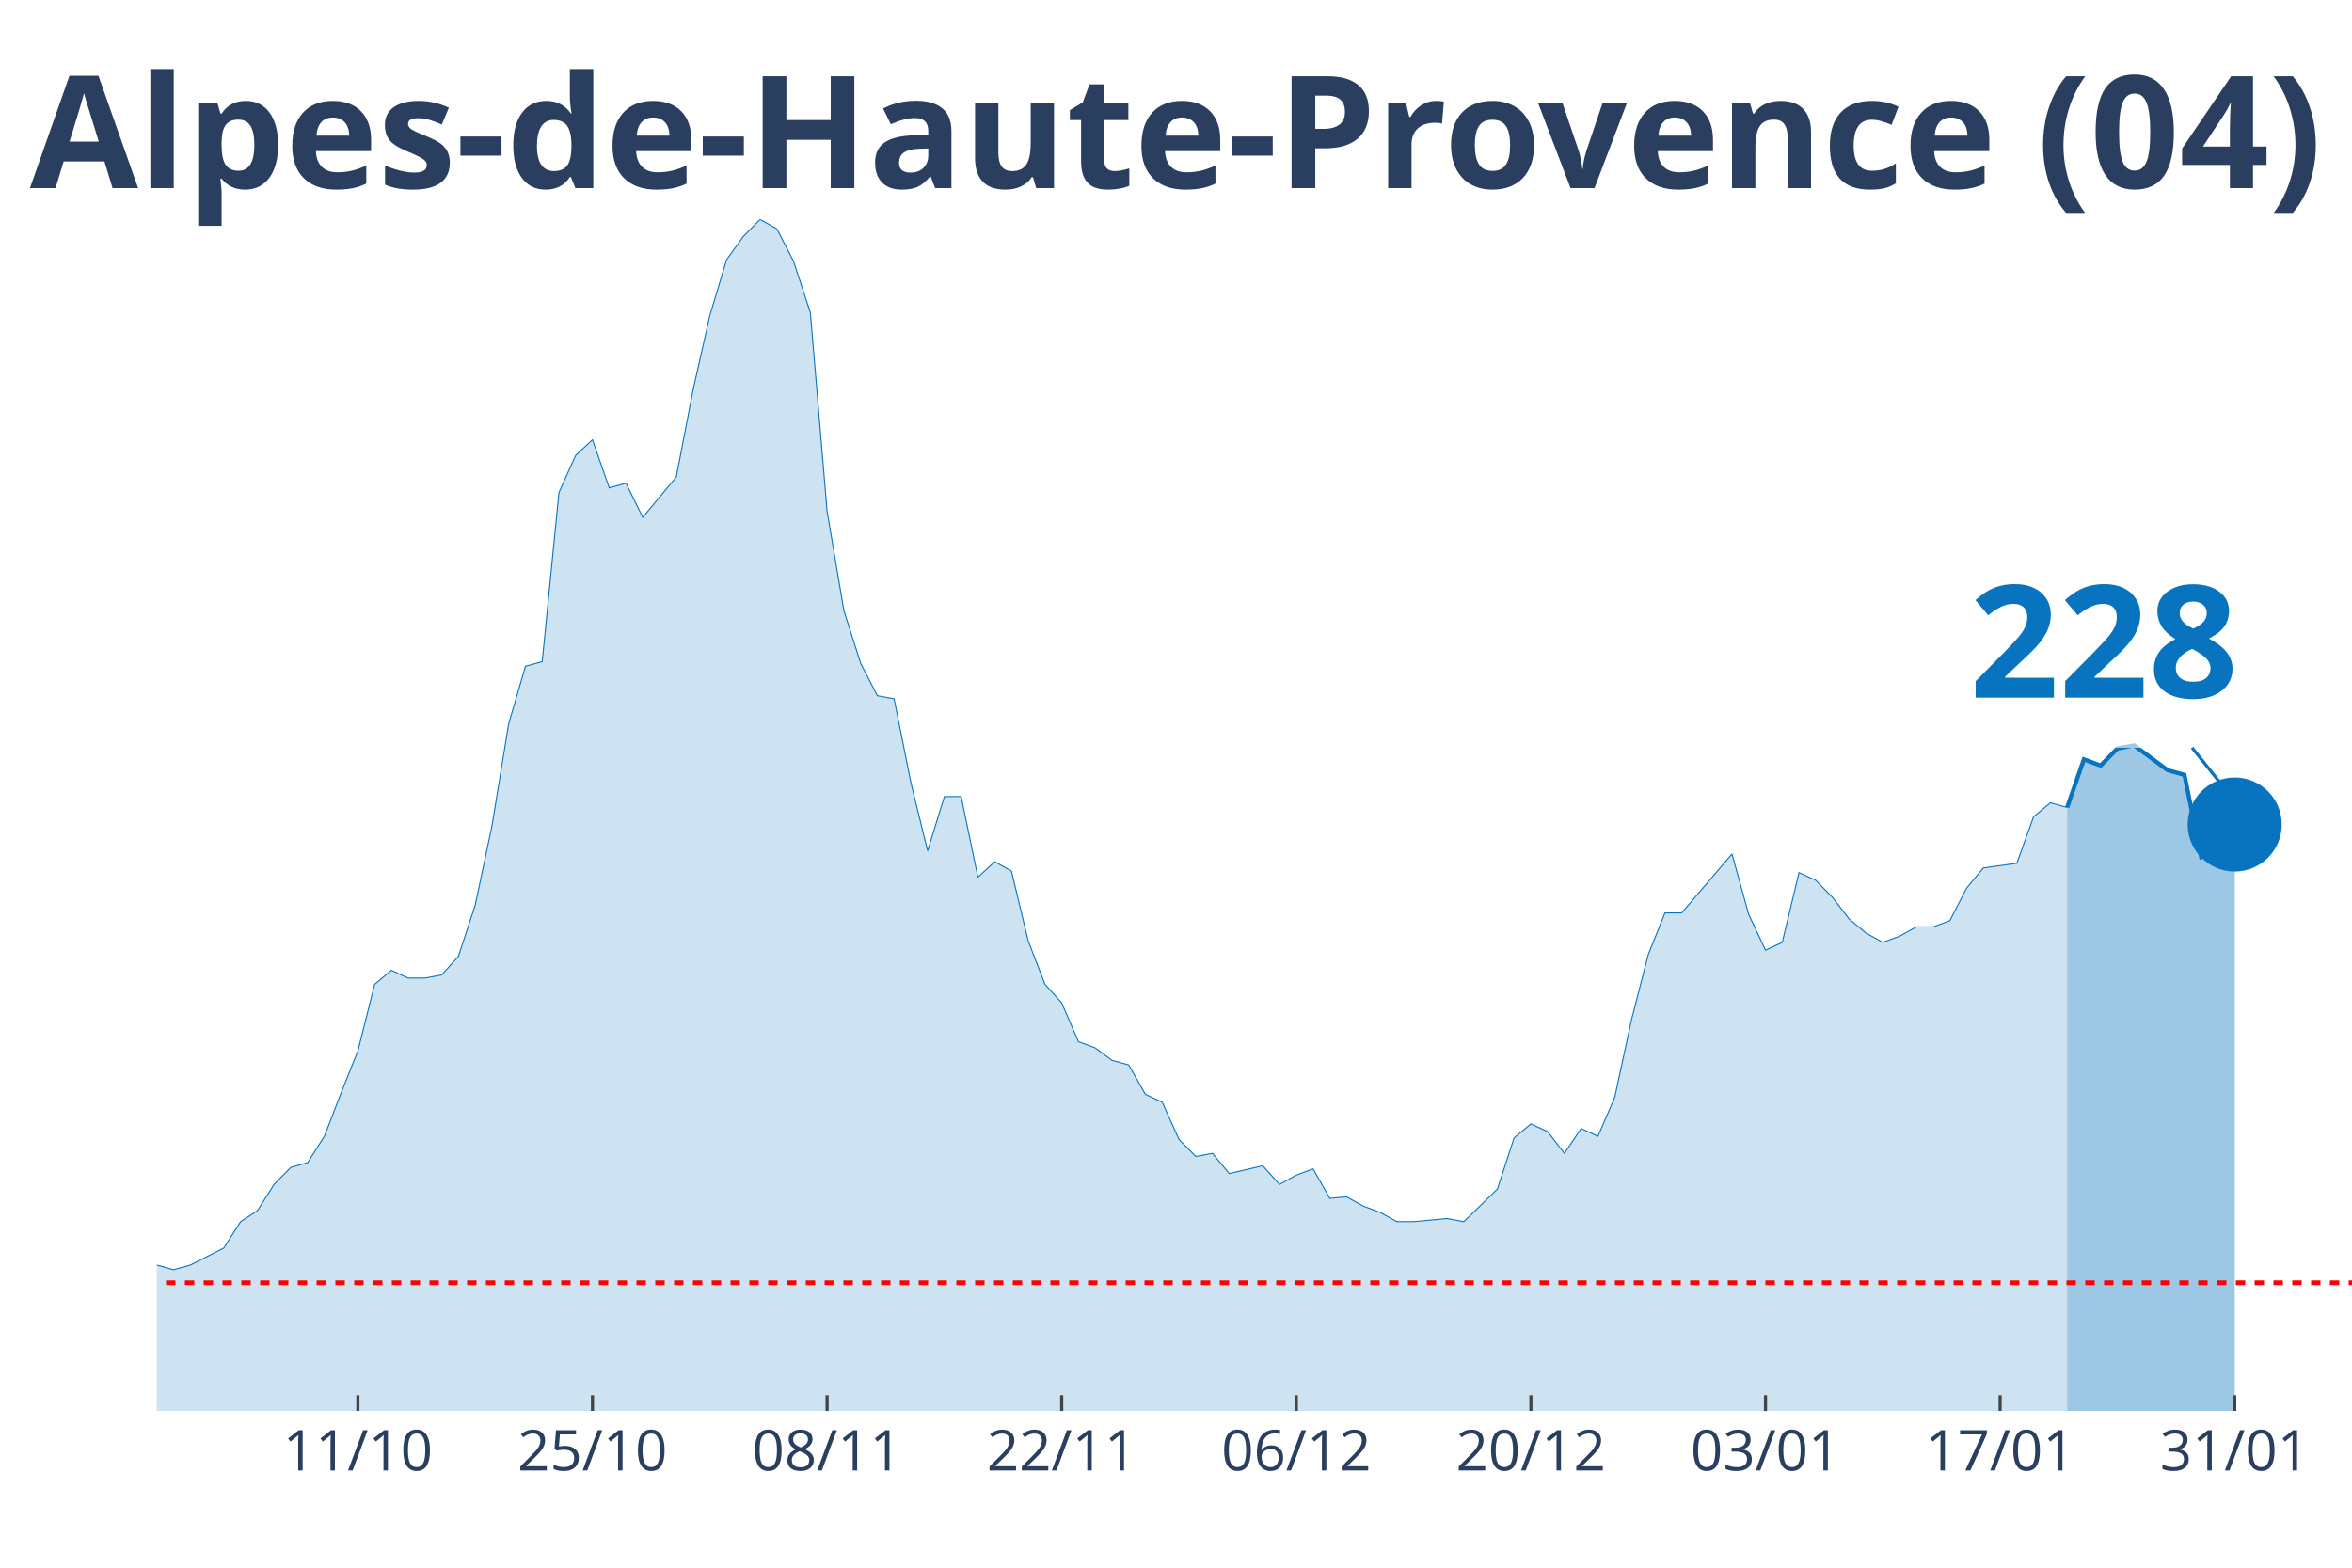
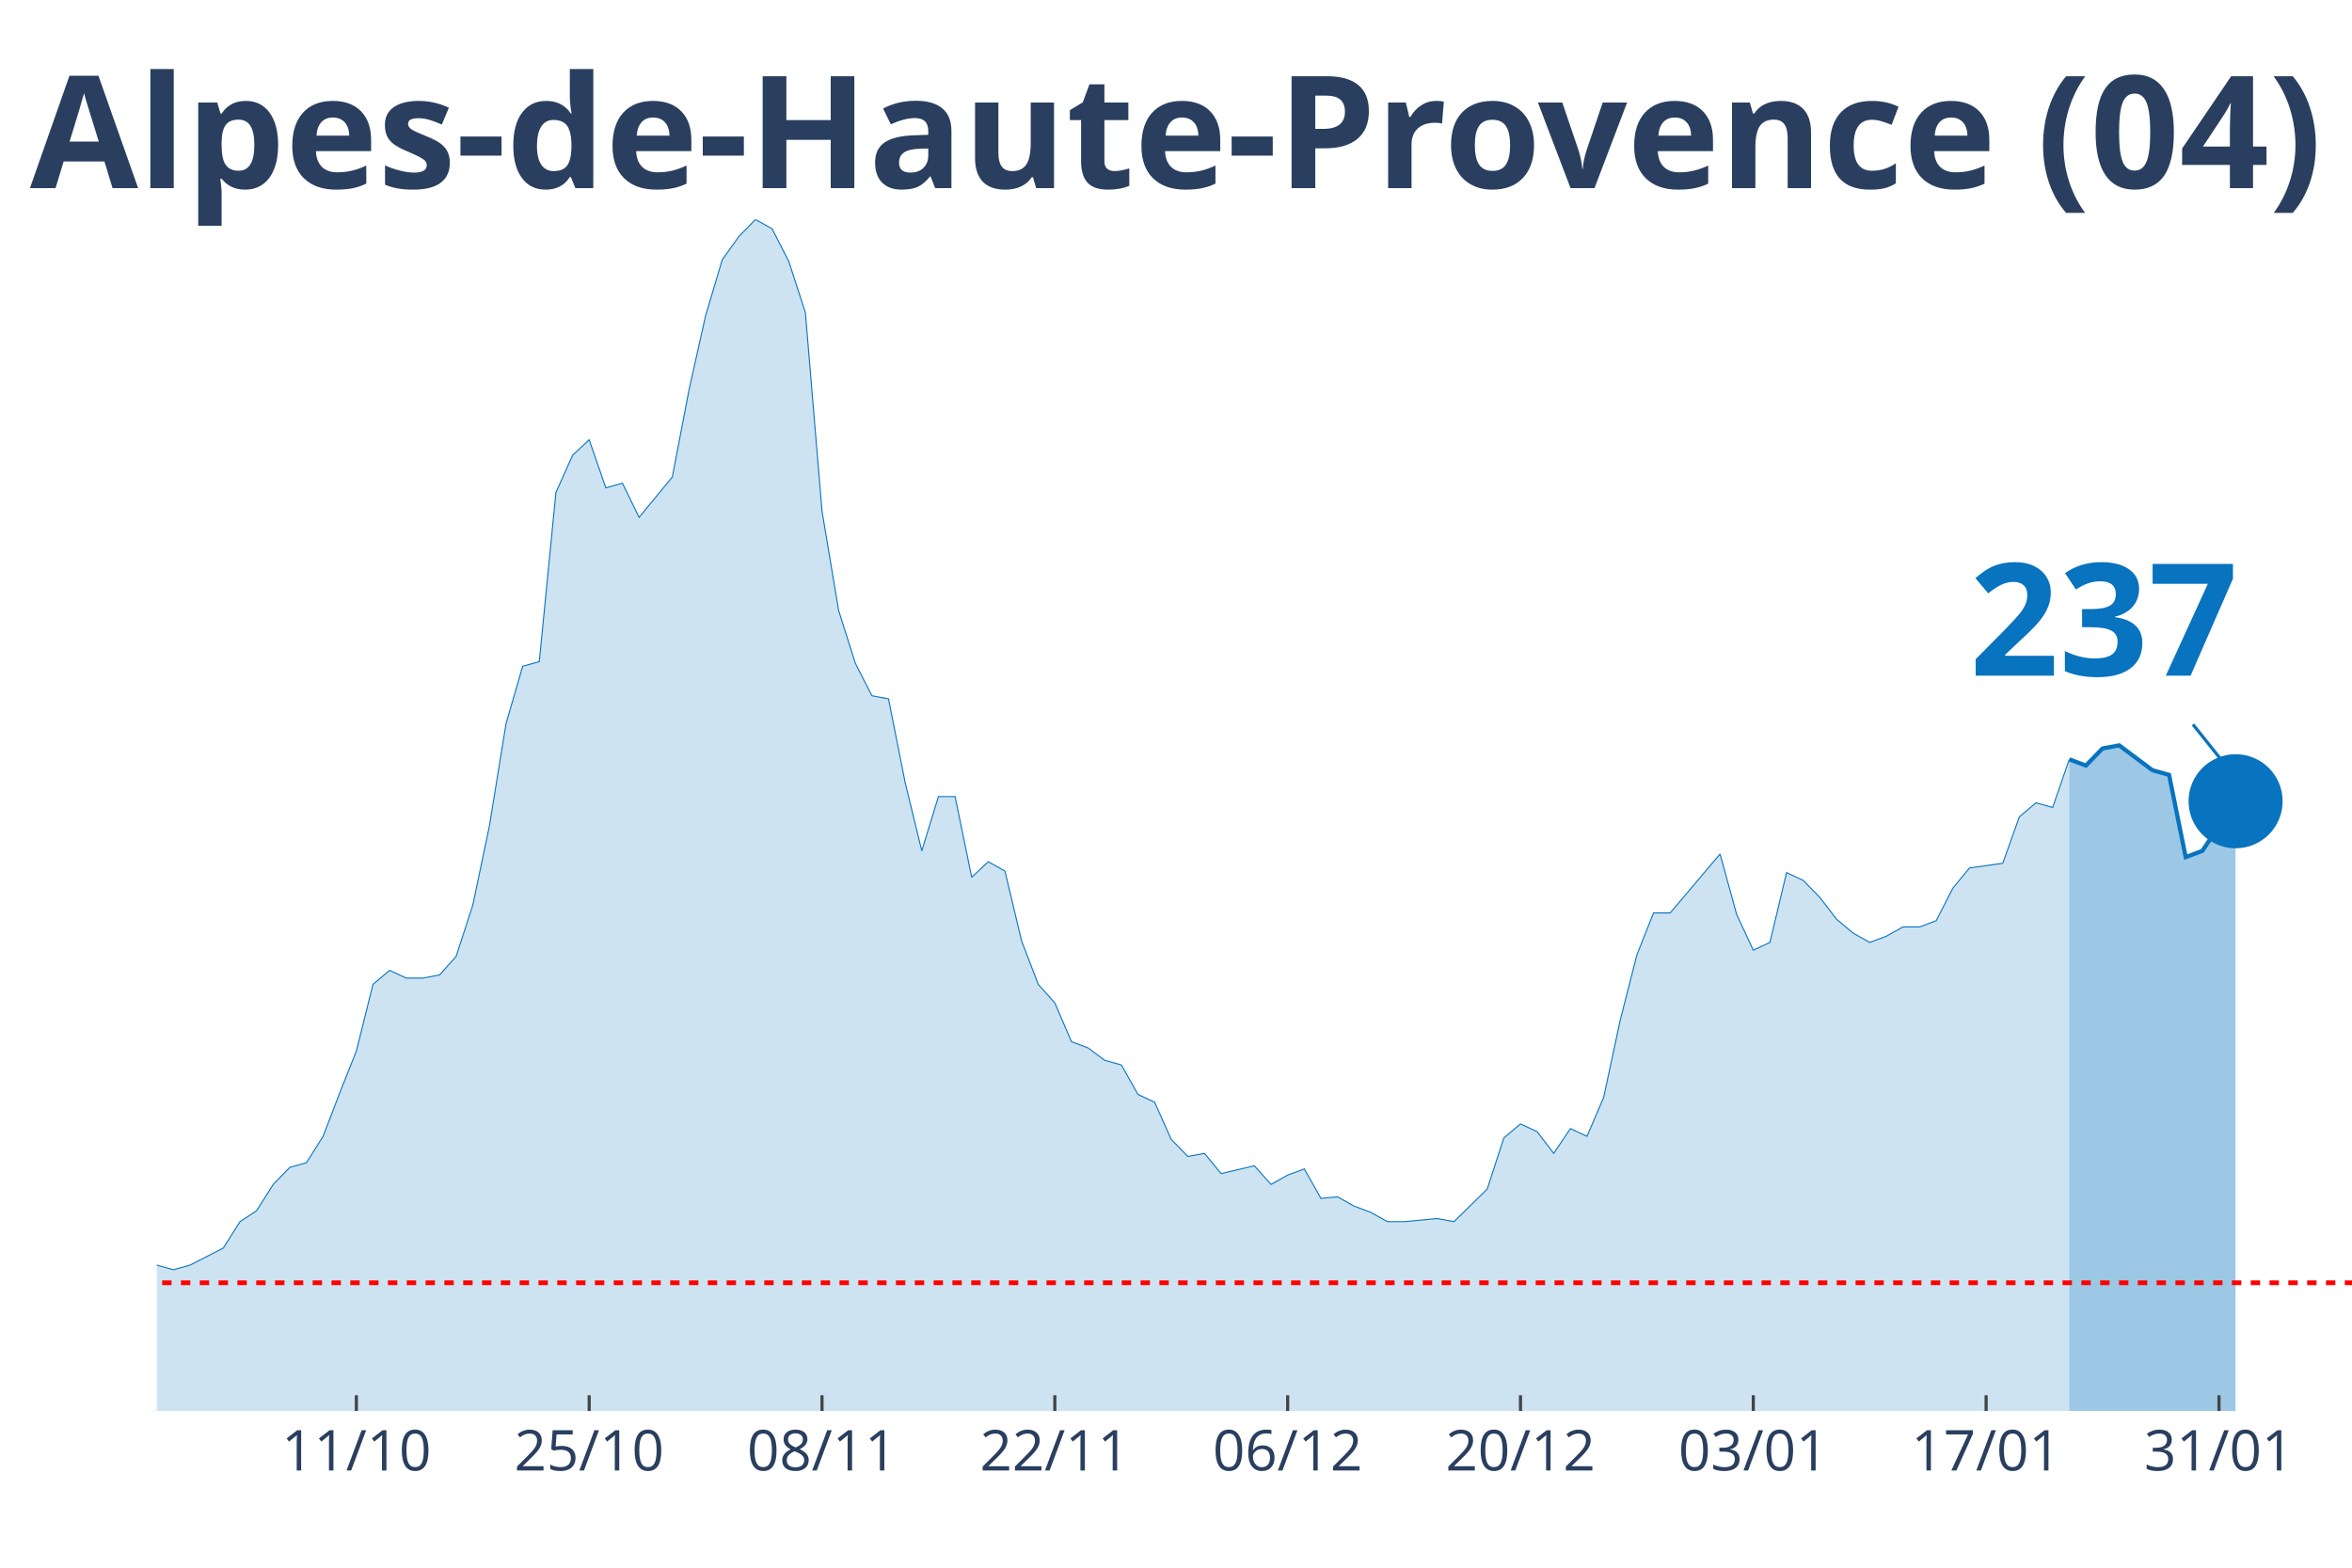
<svg xmlns="http://www.w3.org/2000/svg" class="main-svg" width="1125" height="750" style="" viewBox="0 0 750 500">
  <rect x="0" y="0" width="750" height="500" style="fill: rgb(0, 0, 0); fill-opacity: 0;" />
-   <defs id="defs-9a43ee">
+   <defs id="defs-9d3196">
    <g class="clips">
-       <clipPath id="clip9a43eexyplot" class="plotclip">
+       <clipPath id="clip9d3196xyplot" class="plotclip">
        <rect width="700" height="380" />
      </clipPath>
-       <clipPath class="axesclip" id="clip9a43eex">
+       <clipPath class="axesclip" id="clip9d3196x">
        <rect x="50" y="0" width="700" height="500" />
      </clipPath>
-       <clipPath class="axesclip" id="clip9a43eey">
+       <clipPath class="axesclip" id="clip9d3196y">
        <rect x="0" y="70" width="750" height="380" />
      </clipPath>
-       <clipPath class="axesclip" id="clip9a43eexy">
+       <clipPath class="axesclip" id="clip9d3196xy">
        <rect x="50" y="70" width="700" height="380" />
      </clipPath>
    </g>
    <g class="gradients" />
  </defs>
  <g class="bglayer">
    <rect class="bg" x="50" y="70" width="700" height="380" style="fill: rgb(0, 0, 0); fill-opacity: 0; stroke-width: 0;" />
  </g>
  <g class="layer-below">
    <g class="imagelayer" />
    <g class="shapelayer" />
  </g>
  <g class="cartesianlayer">
    <g class="subplot xy">
      <g class="layer-subplot">
        <g class="shapelayer" />
        <g class="imagelayer" />
      </g>
      <g class="gridlayer">
        <g class="x">
-           <path class="xgrid crisp" transform="translate(114.12,0)" d="M0,70v380" style="stroke: rgb(255, 255, 255); stroke-opacity: 1; stroke-width: 1px;" />
-           <path class="xgrid crisp" transform="translate(188.93,0)" d="M0,70v380" style="stroke: rgb(255, 255, 255); stroke-opacity: 1; stroke-width: 1px;" />
-           <path class="xgrid crisp" transform="translate(263.74,0)" d="M0,70v380" style="stroke: rgb(255, 255, 255); stroke-opacity: 1; stroke-width: 1px;" />
-           <path class="xgrid crisp" transform="translate(338.55,0)" d="M0,70v380" style="stroke: rgb(255, 255, 255); stroke-opacity: 1; stroke-width: 1px;" />
-           <path class="xgrid crisp" transform="translate(413.36,0)" d="M0,70v380" style="stroke: rgb(255, 255, 255); stroke-opacity: 1; stroke-width: 1px;" />
-           <path class="xgrid crisp" transform="translate(488.17,0)" d="M0,70v380" style="stroke: rgb(255, 255, 255); stroke-opacity: 1; stroke-width: 1px;" />
-           <path class="xgrid crisp" transform="translate(562.98,0)" d="M0,70v380" style="stroke: rgb(255, 255, 255); stroke-opacity: 1; stroke-width: 1px;" />
-           <path class="xgrid crisp" transform="translate(637.79,0)" d="M0,70v380" style="stroke: rgb(255, 255, 255); stroke-opacity: 1; stroke-width: 1px;" />
-           <path class="xgrid crisp" transform="translate(712.6,0)" d="M0,70v380" style="stroke: rgb(255, 255, 255); stroke-opacity: 1; stroke-width: 1px;" />
+           <path class="xgrid crisp" transform="translate(113.64,0)" d="M0,70v380" style="stroke: rgb(255, 255, 255); stroke-opacity: 1; stroke-width: 1px;" />
+           <path class="xgrid crisp" transform="translate(187.88,0)" d="M0,70v380" style="stroke: rgb(255, 255, 255); stroke-opacity: 1; stroke-width: 1px;" />
+           <path class="xgrid crisp" transform="translate(262.12,0)" d="M0,70v380" style="stroke: rgb(255, 255, 255); stroke-opacity: 1; stroke-width: 1px;" />
+           <path class="xgrid crisp" transform="translate(336.36,0)" d="M0,70v380" style="stroke: rgb(255, 255, 255); stroke-opacity: 1; stroke-width: 1px;" />
+           <path class="xgrid crisp" transform="translate(410.61,0)" d="M0,70v380" style="stroke: rgb(255, 255, 255); stroke-opacity: 1; stroke-width: 1px;" />
+           <path class="xgrid crisp" transform="translate(484.85,0)" d="M0,70v380" style="stroke: rgb(255, 255, 255); stroke-opacity: 1; stroke-width: 1px;" />
+           <path class="xgrid crisp" transform="translate(559.09,0)" d="M0,70v380" style="stroke: rgb(255, 255, 255); stroke-opacity: 1; stroke-width: 1px;" />
+           <path class="xgrid crisp" transform="translate(633.33,0)" d="M0,70v380" style="stroke: rgb(255, 255, 255); stroke-opacity: 1; stroke-width: 1px;" />
+           <path class="xgrid crisp" transform="translate(707.58,0)" d="M0,70v380" style="stroke: rgb(255, 255, 255); stroke-opacity: 1; stroke-width: 1px;" />
        </g>
        <g class="y" />
      </g>
      <g class="zerolinelayer" />
      <path class="xlines-below" />
      <path class="ylines-below" />
      <g class="overlines-below" />
      <g class="xaxislayer-below" />
      <g class="yaxislayer-below" />
      <g class="overaxes-below" />
-       <g class="plot" transform="translate(50, 70)" clip-path="url('#clip9a43eexyplot')">
+       <g class="plot" transform="translate(50, 70)" clip-path="url('#clip9d3196xyplot')">
        <g class="scatterlayer mlayer">
-           <g class="trace scatter tracedd0835" style="stroke-miterlimit: 2;">
+           <g class="trace scatter trace16db19" style="stroke-miterlimit: 2;">
            <g class="fills">
              <g>
-                 <path class="js-fill" d="M609.16,380L-726.72,380L-726.72,378.02L-657.25,379.01L-651.91,379.01L-358.02,377.53L-352.67,375.05L-304.58,374.56L-299.24,372.08L-283.21,367.14L-277.86,362.19L-261.83,354.77L-256.49,356.25L-240.46,357.24L-235.11,355.26L-219.08,353.78L-213.74,353.28L-208.4,342.89L-203.05,340.91L-192.37,337.45L-187.02,334.97L-176.34,334.48L-170.99,339.92L-144.27,345.36L-138.93,345.36L-133.59,341.41L-128.24,342.89L-112.21,345.36L-106.87,338.93L-101.53,338.44L-96.18,335.96L-90.84,333.49L-85.5,328.54L-74.81,328.05L-69.47,332.5L-64.12,332.01L-58.78,333.49L-48.09,325.08L-42.75,317.16L-37.4,317.66L-32.06,316.67L-26.72,317.66L-21.37,320.63L-16.03,324.09L-10.69,330.52L-5.34,333.98L0,333.49L5.34,334.97L10.69,333.49L21.37,328.05L26.72,319.64L32.06,316.17L37.4,307.76L42.75,302.32L48.09,300.83L53.44,292.42L58.78,278.57L64.12,265.21L69.47,243.93L74.81,239.48L80.15,241.95L85.5,241.95L90.84,240.96L96.18,235.03L101.53,218.7L106.87,193.46L112.21,160.81L117.56,142.5L122.9,141.02L128.24,87.08L133.59,75.21L138.93,70.26L144.27,85.6L149.62,84.11L154.96,95L165.65,82.14L170.99,54.43L176.34,30.68L181.68,12.86L187.02,5.44L192.37,0L197.71,2.97L203.05,13.36L208.4,29.69L213.74,93.02L219.08,124.69L224.43,141.51L229.77,151.9L235.11,152.89L240.46,179.61L245.8,201.38L251.15,184.06L256.49,184.06L261.83,209.79L267.18,204.84L272.52,207.81L277.86,230.08L283.21,243.93L288.55,249.87L293.89,262.24L299.24,264.22L304.58,268.18L309.92,269.66L315.27,279.06L320.61,281.54L325.95,293.41L331.3,298.85L336.64,297.86L341.98,304.3L352.67,301.82L358.02,307.76L363.36,304.79L368.7,302.81L374.05,312.21L379.39,311.72L384.73,314.69L390.08,316.67L395.42,319.64L400.76,319.64L411.45,318.65L416.79,319.64L427.48,309.24L432.82,292.92L438.17,288.46L443.51,290.94L448.85,297.86L454.2,289.95L459.54,292.42L464.89,280.05L470.23,255.31L475.57,234.53L480.92,221.17L486.26,221.17L502.29,202.37L507.63,221.67L512.98,233.05L518.32,230.57L523.66,208.31L529.01,210.78L534.35,216.22L539.69,223.15L545.04,227.6L550.38,230.57L555.73,228.59L561.07,225.63L566.41,225.63L571.76,223.65L577.1,213.26L582.44,206.82L593.13,205.34L598.47,190.49L603.82,186.04L609.16,187.53" style="fill: rgb(8, 115, 191); fill-opacity: 0.2; stroke-width: 0;" />
+                 <path class="js-fill" d="M609.85,380L-721.21,380L-721.21,378.02L-652.27,379.01L-646.97,379.01L-355.3,377.53L-350,375.05L-302.27,374.56L-296.97,372.08L-281.06,367.14L-275.76,362.19L-259.85,354.77L-254.55,356.25L-238.64,357.24L-233.33,355.26L-217.42,353.78L-212.12,353.28L-206.82,342.89L-201.52,340.91L-190.91,337.45L-185.61,334.97L-180.3,333.98L-175,334.48L-169.7,339.92L-164.39,340.91L-153.79,344.38L-148.48,344.38L-137.88,345.36L-132.58,341.41L-111.36,345.36L-106.06,338.93L-100.76,338.44L-95.45,335.96L-90.15,333.49L-84.85,328.54L-74.24,328.05L-68.94,332.5L-63.64,332.01L-58.33,333.49L-47.73,325.08L-42.42,317.16L-37.12,317.66L-31.82,316.67L-26.52,317.66L-21.21,320.63L-15.91,324.09L-10.61,330.52L-5.3,333.98L0,333.49L5.3,334.97L10.61,333.49L21.21,328.05L26.52,319.64L31.82,316.17L37.12,307.76L42.42,302.32L47.73,300.83L53.03,292.42L58.33,278.57L63.64,265.21L68.94,243.93L74.24,239.48L79.55,241.95L84.85,241.95L90.15,240.96L95.45,235.03L100.76,218.7L106.06,193.46L111.36,160.81L116.67,142.5L121.97,141.02L127.27,87.08L132.58,75.21L137.88,70.26L143.18,85.6L148.48,84.11L153.79,95L164.39,82.14L169.7,54.43L175,30.68L180.3,12.86L185.61,5.44L190.91,0L196.21,2.97L201.52,13.36L206.82,29.69L212.12,93.02L217.42,124.69L222.73,141.51L228.03,151.9L233.33,152.89L238.64,179.61L243.94,201.38L249.24,184.06L254.55,184.06L259.85,209.79L265.15,204.84L270.45,207.81L275.76,230.08L281.06,243.93L286.36,249.87L291.67,262.24L296.97,264.22L302.27,268.18L307.58,269.66L312.88,279.06L318.18,281.54L323.48,293.41L328.79,298.85L334.09,297.86L339.39,304.3L350,301.82L355.3,307.76L360.61,304.79L365.91,302.81L371.21,312.21L376.52,311.72L381.82,314.69L387.12,316.67L392.42,319.64L397.73,319.64L408.33,318.65L413.64,319.64L424.24,309.24L429.55,292.92L434.85,288.46L440.15,290.94L445.45,297.86L450.76,289.95L456.06,292.42L461.36,280.05L466.67,255.31L471.97,234.53L477.27,221.17L482.58,221.17L498.48,202.37L503.79,221.67L509.09,233.05L514.39,230.57L519.7,208.31L525,210.78L530.3,216.22L535.61,223.15L540.91,227.6L546.21,230.57L551.52,228.59L556.82,225.63L562.12,225.63L567.42,223.65L572.73,213.26L578.03,206.82L588.64,205.34L593.94,190.49L599.24,186.04L604.55,187.53L609.85,172.19" style="fill: rgb(8, 115, 191); fill-opacity: 0.2; stroke-width: 0;" />
              </g>
            </g>
            <g class="errorbars" />
            <g class="lines">
-               <path class="js-line" d="M-726.72,378.02L-657.25,379.01L-651.91,379.01L-358.02,377.53L-352.67,375.05L-304.58,374.56L-299.24,372.08L-283.21,367.14L-277.86,362.19L-261.83,354.77L-256.49,356.25L-240.46,357.24L-235.11,355.26L-219.08,353.78L-213.74,353.28L-208.4,342.89L-203.05,340.91L-192.37,337.45L-187.02,334.97L-176.34,334.48L-170.99,339.92L-144.27,345.36L-138.93,345.36L-133.59,341.41L-128.24,342.89L-112.21,345.36L-106.87,338.93L-101.53,338.44L-96.18,335.96L-90.84,333.49L-85.5,328.54L-74.81,328.05L-69.47,332.5L-64.12,332.01L-58.78,333.49L-48.09,325.08L-42.75,317.16L-37.4,317.66L-32.06,316.67L-26.72,317.66L-21.37,320.63L-16.03,324.09L-10.69,330.52L-5.34,333.98L0,333.49L5.34,334.97L10.69,333.49L21.37,328.05L26.72,319.64L32.06,316.17L37.4,307.76L42.75,302.32L48.09,300.83L53.44,292.42L58.78,278.57L64.12,265.21L69.47,243.93L74.81,239.48L80.15,241.95L85.5,241.95L90.84,240.96L96.18,235.03L101.53,218.7L106.87,193.46L112.21,160.81L117.56,142.5L122.9,141.02L128.24,87.08L133.59,75.21L138.93,70.26L144.27,85.6L149.62,84.11L154.96,95L165.65,82.14L170.99,54.43L176.34,30.68L181.68,12.86L187.02,5.44L192.37,0L197.71,2.97L203.05,13.36L208.4,29.69L213.74,93.02L219.08,124.69L224.43,141.51L229.77,151.9L235.11,152.89L240.46,179.61L245.8,201.38L251.15,184.06L256.49,184.06L261.83,209.79L267.18,204.84L272.52,207.81L277.86,230.08L283.21,243.93L288.55,249.87L293.89,262.24L299.24,264.22L304.58,268.18L309.92,269.66L315.27,279.06L320.61,281.54L325.95,293.41L331.3,298.85L336.64,297.86L341.98,304.3L352.67,301.82L358.02,307.76L363.36,304.79L368.7,302.81L374.05,312.21L379.39,311.72L384.73,314.69L390.08,316.67L395.42,319.64L400.76,319.64L411.45,318.65L416.79,319.64L427.48,309.24L432.82,292.92L438.17,288.46L443.51,290.94L448.85,297.86L454.2,289.95L459.54,292.42L464.89,280.05L470.23,255.31L475.57,234.53L480.92,221.17L486.26,221.17L502.29,202.37L507.63,221.67L512.98,233.05L518.32,230.57L523.66,208.31L529.01,210.78L534.35,216.22L539.69,223.15L545.04,227.6L550.38,230.57L555.73,228.59L561.07,225.63L566.41,225.63L571.76,223.65L577.1,213.26L582.44,206.82L593.13,205.34L598.47,190.49L603.82,186.04L609.16,187.53" style="vector-effect: non-scaling-stroke; fill: none; stroke: rgb(8, 115, 191); stroke-opacity: 1; stroke-width: 0.5px; opacity: 1;" />
+               <path class="js-line" d="M-721.21,378.02L-652.27,379.01L-646.97,379.01L-355.3,377.53L-350,375.05L-302.27,374.56L-296.97,372.08L-281.06,367.14L-275.76,362.19L-259.85,354.77L-254.55,356.25L-238.64,357.24L-233.33,355.26L-217.42,353.78L-212.12,353.28L-206.82,342.89L-201.52,340.91L-190.91,337.45L-185.61,334.97L-180.3,333.98L-175,334.48L-169.7,339.92L-164.39,340.91L-153.79,344.38L-148.48,344.38L-137.88,345.36L-132.58,341.41L-111.36,345.36L-106.06,338.93L-100.76,338.44L-95.45,335.96L-90.15,333.49L-84.85,328.54L-74.24,328.05L-68.94,332.5L-63.64,332.01L-58.33,333.49L-47.73,325.08L-42.42,317.16L-37.12,317.66L-31.82,316.67L-26.52,317.66L-21.21,320.63L-15.91,324.09L-10.61,330.52L-5.3,333.98L0,333.49L5.3,334.97L10.61,333.49L21.21,328.05L26.52,319.64L31.82,316.17L37.12,307.76L42.42,302.32L47.73,300.83L53.03,292.42L58.33,278.57L63.64,265.21L68.94,243.93L74.24,239.48L79.55,241.95L84.85,241.95L90.15,240.96L95.45,235.03L100.76,218.7L106.06,193.46L111.36,160.81L116.67,142.5L121.97,141.02L127.27,87.08L132.58,75.21L137.88,70.26L143.18,85.6L148.48,84.11L153.79,95L164.39,82.14L169.7,54.43L175,30.68L180.3,12.86L185.61,5.44L190.91,0L196.21,2.97L201.52,13.36L206.82,29.69L212.12,93.02L217.42,124.69L222.73,141.51L228.03,151.9L233.33,152.89L238.64,179.61L243.94,201.38L249.24,184.06L254.55,184.06L259.85,209.79L265.15,204.84L270.45,207.81L275.76,230.08L281.06,243.93L286.36,249.87L291.67,262.24L296.97,264.22L302.27,268.18L307.58,269.66L312.88,279.06L318.18,281.54L323.48,293.41L328.79,298.85L334.09,297.86L339.39,304.3L350,301.82L355.3,307.76L360.61,304.79L365.91,302.81L371.21,312.21L376.52,311.72L381.82,314.69L387.12,316.67L392.42,319.64L397.73,319.64L408.33,318.65L413.64,319.64L424.24,309.24L429.55,292.92L434.85,288.46L440.15,290.94L445.45,297.86L450.76,289.95L456.06,292.42L461.36,280.05L466.67,255.31L471.97,234.53L477.27,221.17L482.58,221.17L498.48,202.37L503.79,221.67L509.09,233.05L514.39,230.57L519.7,208.31L525,210.78L530.3,216.22L535.61,223.15L540.91,227.6L546.21,230.57L551.52,228.59L556.82,225.63L562.12,225.63L567.42,223.65L572.73,213.26L578.03,206.82L588.64,205.34L593.94,190.49L599.24,186.04L604.55,187.53L609.85,172.19" style="vector-effect: non-scaling-stroke; fill: none; stroke: rgb(8, 115, 191); stroke-opacity: 1; stroke-width: 0.5px; opacity: 1;" />
            </g>
            <g class="points" />
            <g class="text" />
          </g>
-           <g class="trace scatter tracebfc8be" style="stroke-miterlimit: 2;">
+           <g class="trace scatter trace1808f8" style="stroke-miterlimit: 2;">
            <g class="fills">
              <g>
-                 <path class="js-fill" d="M662.6,380L609.16,380L609.16,187.53L614.5,172.19L619.85,174.17L625.19,168.72L630.53,167.73L641.22,175.65L646.56,177.14L651.91,203.36L657.25,201.38L662.6,192.97" style="fill: rgb(8, 115, 191); fill-opacity: 0.4; stroke-width: 0;" />
+                 <path class="js-fill" d="M662.88,380L609.85,380L609.85,172.19L615.15,174.17L620.45,168.72L625.76,167.73L631.06,171.69L636.36,175.65L641.67,177.14L646.97,203.36L652.27,201.38L662.88,185.55" style="fill: rgb(8, 115, 191); fill-opacity: 0.4; stroke-width: 0;" />
              </g>
            </g>
            <g class="errorbars" />
            <g class="lines">
-               <path class="js-line" d="M609.16,187.53L614.5,172.19L619.85,174.17L625.19,168.72L630.53,167.73L641.22,175.65L646.56,177.14L651.91,203.36L657.25,201.38L662.6,192.97" style="vector-effect: non-scaling-stroke; fill: none; stroke: rgb(8, 115, 191); stroke-opacity: 1; stroke-width: 2px; opacity: 1;" />
+               <path class="js-line" d="M609.85,172.19L615.15,174.17L620.45,168.72L625.76,167.73L631.06,171.69L636.36,175.65L641.67,177.14L646.97,203.36L652.27,201.38L662.88,185.55" style="vector-effect: non-scaling-stroke; fill: none; stroke: rgb(8, 115, 191); stroke-opacity: 1; stroke-width: 2px; opacity: 1;" />
            </g>
            <g class="points" />
            <g class="text" />
          </g>
-           <g class="trace scatter trace10d465" style="stroke-miterlimit: 2; opacity: 1;">
+           <g class="trace scatter tracec0ba0d" style="stroke-miterlimit: 2; opacity: 1;">
            <g class="fills" />
            <g class="errorbars" />
            <g class="lines" />
            <g class="points">
-               <path class="point" transform="translate(662.6,192.97)" d="M15,0A15,15 0 1,1 0,-15A15,15 0 0,1 15,0Z" style="opacity: 1; stroke-width: 0px; fill: rgb(8, 115, 191); fill-opacity: 1;" />
+               <path class="point" transform="translate(662.88,185.55)" d="M15,0A15,15 0 1,1 0,-15A15,15 0 0,1 15,0Z" style="opacity: 1; stroke-width: 0px; fill: rgb(8, 115, 191); fill-opacity: 1;" />
            </g>
            <g class="text" />
          </g>
        </g>
      </g>
      <g class="overplot" />
      <path class="xlines-above crisp" style="fill: none; stroke-width: 1px; stroke: rgb(0, 0, 0); stroke-opacity: 0;" d="" />
      <path class="ylines-above crisp" style="fill: none;" d="M0,0" />
      <g class="overlines-above" />
      <g class="xaxislayer-above">
-         <path class="xtick ticks crisp" d="M0,450v-5" transform="translate(114.12,0)" style="stroke: rgb(68, 68, 68); stroke-opacity: 1; stroke-width: 1px;" />
-         <path class="xtick ticks crisp" d="M0,450v-5" transform="translate(188.93,0)" style="stroke: rgb(68, 68, 68); stroke-opacity: 1; stroke-width: 1px;" />
-         <path class="xtick ticks crisp" d="M0,450v-5" transform="translate(263.74,0)" style="stroke: rgb(68, 68, 68); stroke-opacity: 1; stroke-width: 1px;" />
-         <path class="xtick ticks crisp" d="M0,450v-5" transform="translate(338.55,0)" style="stroke: rgb(68, 68, 68); stroke-opacity: 1; stroke-width: 1px;" />
-         <path class="xtick ticks crisp" d="M0,450v-5" transform="translate(413.36,0)" style="stroke: rgb(68, 68, 68); stroke-opacity: 1; stroke-width: 1px;" />
-         <path class="xtick ticks crisp" d="M0,450v-5" transform="translate(488.17,0)" style="stroke: rgb(68, 68, 68); stroke-opacity: 1; stroke-width: 1px;" />
-         <path class="xtick ticks crisp" d="M0,450v-5" transform="translate(562.98,0)" style="stroke: rgb(68, 68, 68); stroke-opacity: 1; stroke-width: 1px;" />
-         <path class="xtick ticks crisp" d="M0,450v-5" transform="translate(637.79,0)" style="stroke: rgb(68, 68, 68); stroke-opacity: 1; stroke-width: 1px;" />
-         <path class="xtick ticks crisp" d="M0,450v-5" transform="translate(712.6,0)" style="stroke: rgb(68, 68, 68); stroke-opacity: 1; stroke-width: 1px;" />
+         <path class="xtick ticks crisp" d="M0,450v-5" transform="translate(113.64,0)" style="stroke: rgb(68, 68, 68); stroke-opacity: 1; stroke-width: 1px;" />
+         <path class="xtick ticks crisp" d="M0,450v-5" transform="translate(187.88,0)" style="stroke: rgb(68, 68, 68); stroke-opacity: 1; stroke-width: 1px;" />
+         <path class="xtick ticks crisp" d="M0,450v-5" transform="translate(262.12,0)" style="stroke: rgb(68, 68, 68); stroke-opacity: 1; stroke-width: 1px;" />
+         <path class="xtick ticks crisp" d="M0,450v-5" transform="translate(336.36,0)" style="stroke: rgb(68, 68, 68); stroke-opacity: 1; stroke-width: 1px;" />
+         <path class="xtick ticks crisp" d="M0,450v-5" transform="translate(410.61,0)" style="stroke: rgb(68, 68, 68); stroke-opacity: 1; stroke-width: 1px;" />
+         <path class="xtick ticks crisp" d="M0,450v-5" transform="translate(484.85,0)" style="stroke: rgb(68, 68, 68); stroke-opacity: 1; stroke-width: 1px;" />
+         <path class="xtick ticks crisp" d="M0,450v-5" transform="translate(559.09,0)" style="stroke: rgb(68, 68, 68); stroke-opacity: 1; stroke-width: 1px;" />
+         <path class="xtick ticks crisp" d="M0,450v-5" transform="translate(633.33,0)" style="stroke: rgb(68, 68, 68); stroke-opacity: 1; stroke-width: 1px;" />
+         <path class="xtick ticks crisp" d="M0,450v-5" transform="translate(707.58,0)" style="stroke: rgb(68, 68, 68); stroke-opacity: 1; stroke-width: 1px;" />
        <g class="xtick">
-           <text text-anchor="middle" x="0" y="469" transform="translate(114.12,0)" style="font-family: 'Open Sans', verdana, arial, sans-serif; font-size: 18px; fill: rgb(42, 63, 95); fill-opacity: 1; white-space: pre;">11/10</text>
+           <text text-anchor="middle" x="0" y="469" transform="translate(113.64,0)" style="font-family: 'Open Sans', verdana, arial, sans-serif; font-size: 18px; fill: rgb(42, 63, 95); fill-opacity: 1; white-space: pre;">11/10</text>
        </g>
        <g class="xtick">
-           <text text-anchor="middle" x="0" y="469" transform="translate(188.93,0)" style="font-family: 'Open Sans', verdana, arial, sans-serif; font-size: 18px; fill: rgb(42, 63, 95); fill-opacity: 1; white-space: pre;">25/10</text>
+           <text text-anchor="middle" x="0" y="469" transform="translate(187.88,0)" style="font-family: 'Open Sans', verdana, arial, sans-serif; font-size: 18px; fill: rgb(42, 63, 95); fill-opacity: 1; white-space: pre;">25/10</text>
        </g>
        <g class="xtick">
-           <text text-anchor="middle" x="0" y="469" transform="translate(263.74,0)" style="font-family: 'Open Sans', verdana, arial, sans-serif; font-size: 18px; fill: rgb(42, 63, 95); fill-opacity: 1; white-space: pre;">08/11</text>
+           <text text-anchor="middle" x="0" y="469" transform="translate(262.12,0)" style="font-family: 'Open Sans', verdana, arial, sans-serif; font-size: 18px; fill: rgb(42, 63, 95); fill-opacity: 1; white-space: pre;">08/11</text>
        </g>
        <g class="xtick">
-           <text text-anchor="middle" x="0" y="469" transform="translate(338.55,0)" style="font-family: 'Open Sans', verdana, arial, sans-serif; font-size: 18px; fill: rgb(42, 63, 95); fill-opacity: 1; white-space: pre;">22/11</text>
+           <text text-anchor="middle" x="0" y="469" transform="translate(336.36,0)" style="font-family: 'Open Sans', verdana, arial, sans-serif; font-size: 18px; fill: rgb(42, 63, 95); fill-opacity: 1; white-space: pre;">22/11</text>
        </g>
        <g class="xtick">
-           <text text-anchor="middle" x="0" y="469" transform="translate(413.36,0)" style="font-family: 'Open Sans', verdana, arial, sans-serif; font-size: 18px; fill: rgb(42, 63, 95); fill-opacity: 1; white-space: pre;">06/12</text>
+           <text text-anchor="middle" x="0" y="469" transform="translate(410.61,0)" style="font-family: 'Open Sans', verdana, arial, sans-serif; font-size: 18px; fill: rgb(42, 63, 95); fill-opacity: 1; white-space: pre;">06/12</text>
        </g>
        <g class="xtick">
-           <text text-anchor="middle" x="0" y="469" transform="translate(488.17,0)" style="font-family: 'Open Sans', verdana, arial, sans-serif; font-size: 18px; fill: rgb(42, 63, 95); fill-opacity: 1; white-space: pre;">20/12</text>
+           <text text-anchor="middle" x="0" y="469" transform="translate(484.85,0)" style="font-family: 'Open Sans', verdana, arial, sans-serif; font-size: 18px; fill: rgb(42, 63, 95); fill-opacity: 1; white-space: pre;">20/12</text>
        </g>
        <g class="xtick">
-           <text text-anchor="middle" x="0" y="469" transform="translate(562.98,0)" style="font-family: 'Open Sans', verdana, arial, sans-serif; font-size: 18px; fill: rgb(42, 63, 95); fill-opacity: 1; white-space: pre;">03/01</text>
+           <text text-anchor="middle" x="0" y="469" transform="translate(559.09,0)" style="font-family: 'Open Sans', verdana, arial, sans-serif; font-size: 18px; fill: rgb(42, 63, 95); fill-opacity: 1; white-space: pre;">03/01</text>
        </g>
        <g class="xtick">
-           <text text-anchor="middle" x="0" y="469" transform="translate(637.79,0)" style="font-family: 'Open Sans', verdana, arial, sans-serif; font-size: 18px; fill: rgb(42, 63, 95); fill-opacity: 1; white-space: pre;">17/01</text>
+           <text text-anchor="middle" x="0" y="469" transform="translate(633.33,0)" style="font-family: 'Open Sans', verdana, arial, sans-serif; font-size: 18px; fill: rgb(42, 63, 95); fill-opacity: 1; white-space: pre;">17/01</text>
        </g>
        <g class="xtick">
-           <text text-anchor="middle" x="0" y="469" transform="translate(712.6,0)" style="font-family: 'Open Sans', verdana, arial, sans-serif; font-size: 18px; fill: rgb(42, 63, 95); fill-opacity: 1; white-space: pre;">31/01</text>
+           <text text-anchor="middle" x="0" y="469" transform="translate(707.58,0)" style="font-family: 'Open Sans', verdana, arial, sans-serif; font-size: 18px; fill: rgb(42, 63, 95); fill-opacity: 1; white-space: pre;">31/01</text>
        </g>
      </g>
      <g class="yaxislayer-above" />
      <g class="overaxes-above" />
    </g>
  </g>
  <g class="polarlayer" />
  <g class="ternarylayer" />
  <g class="geolayer" />
  <g class="funnelarealayer" />
  <g class="pielayer" />
  <g class="treemaplayer" />
  <g class="sunburstlayer" />
  <g class="glimages" />
-   <defs id="topdefs-9a43ee">
+   <defs id="topdefs-9d3196">
    <g class="clips" />
  </defs>
  <g class="layer-above">
    <g class="imagelayer" />
    <g class="shapelayer">
-       <path data-index="0" fill-rule="evenodd" d="M-2953.05,409.13L953.05,409.13" clip-path="url('#clip9a43eexy')" style="opacity: 1; stroke: rgb(255, 0, 0); stroke-opacity: 1; fill: rgb(0, 0, 0); fill-opacity: 0; stroke-dasharray: 3px, 3px; stroke-width: 1.5px;" />
+       <path data-index="0" fill-rule="evenodd" d="M-2930.3,409.13L946.21,409.13" clip-path="url('#clip9d3196xy')" style="opacity: 1; stroke: rgb(255, 0, 0); stroke-opacity: 1; fill: rgb(0, 0, 0); fill-opacity: 0; stroke-dasharray: 3px, 3px; stroke-width: 1.5px;" />
    </g>
  </g>
  <g class="infolayer">
    <g class="g-gtitle">
      <text class="gtitle" x="375" y="25" text-anchor="middle" dy="0.7em" style="font-family: 'Open Sans', verdana, arial, sans-serif; font-size: 50px; fill: rgb(42, 63, 95); opacity: 1; font-weight: normal; white-space: pre;">
        <tspan style="font-weight:bold">Alpes-de-Haute-Provence (04)</tspan>
      </text>
    </g>
    <g class="g-xtitle" />
    <g class="annotation" data-index="0" style="opacity: 1;">
-       <g class="annotation-text-g" transform="rotate(0,670.6,202.97)">
-         <g class="cursor-pointer" transform="translate(613, 167)">
+       <g class="annotation-text-g" transform="rotate(0,670.88,195.55)">
+         <g class="cursor-pointer" transform="translate(613, 160)">
          <rect class="bg" x="0.5" y="0.5" width="115" height="71" style="stroke-width: 1px; stroke: rgb(0, 0, 0); stroke-opacity: 0; fill: rgb(255, 255, 255); fill-opacity: 0.6;" />
          <text class="annotation-text" text-anchor="middle" x="57.812" y="55.5" style="font-family: 'Open Sans', verdana, arial, sans-serif; font-size: 50px; fill: rgb(8, 115, 191); fill-opacity: 1; white-space: pre;">
-             <tspan style="font-weight:bold">228 </tspan>
+             <tspan style="font-weight:bold">237 </tspan>
          </text>
        </g>
      </g>
      <g class="annotation-arrow-g" style="opacity: 1;">
-         <path d="M699,238.47L710.6,252.97" style="stroke-width: 1px; stroke: rgb(8, 115, 191); stroke-opacity: 1; stroke-dasharray: 0px, 0px, 18.569px, 18.569px;" />
+         <path d="M699.28,231.05L710.88,245.55" style="stroke-width: 1px; stroke: rgb(8, 115, 191); stroke-opacity: 1; stroke-dasharray: 0px, 0px, 18.569px, 18.569px;" />
      </g>
    </g>
  </g>
</svg>
